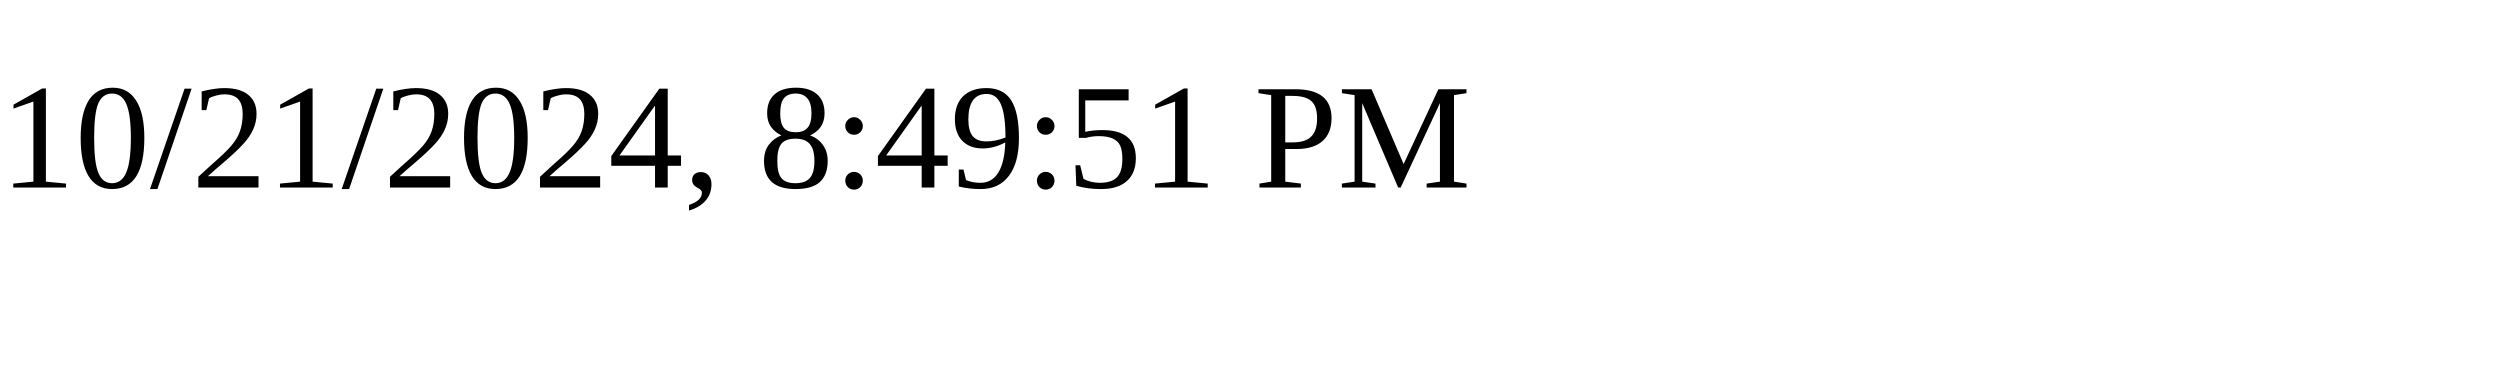
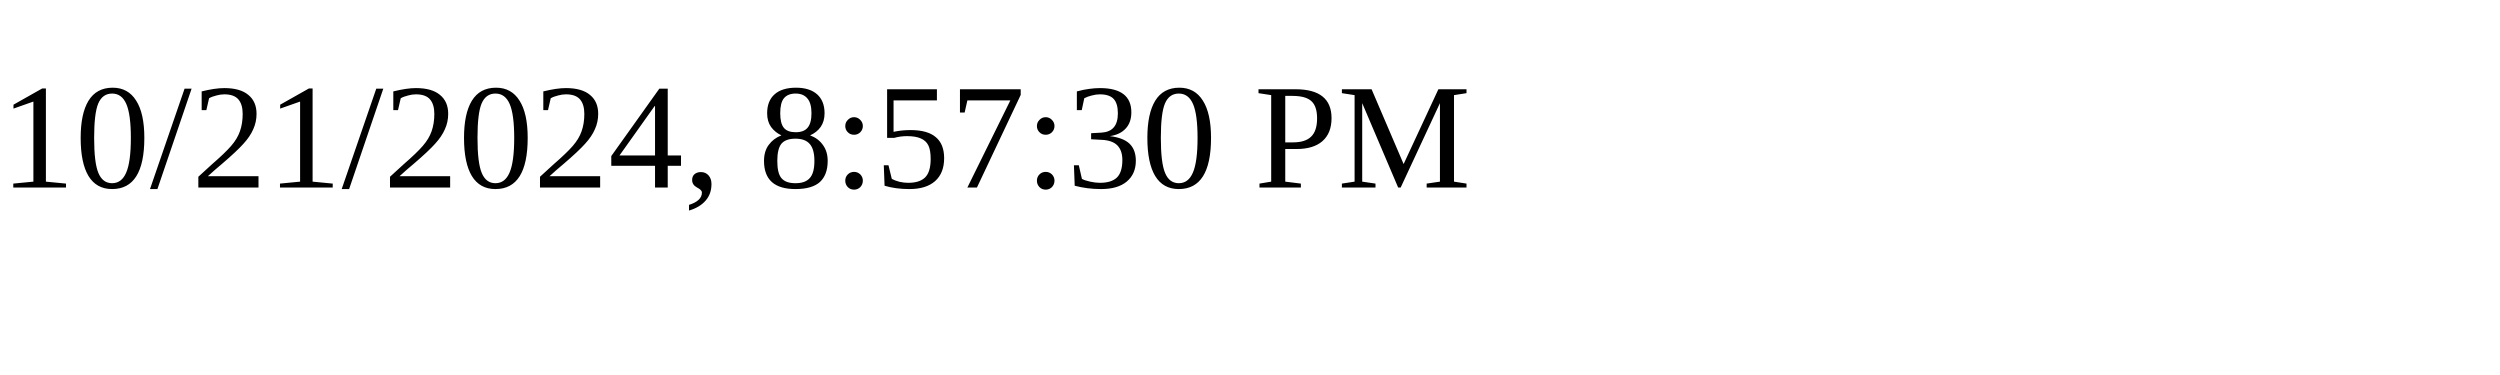
<svg xmlns="http://www.w3.org/2000/svg" height="30" width="200">
-   <text x="0" y="15">10/21/2024, 8:49:51 PM</text>
+   <text x="0" y="15">10/21/2024, 8:57:30 PM</text>
</svg>
